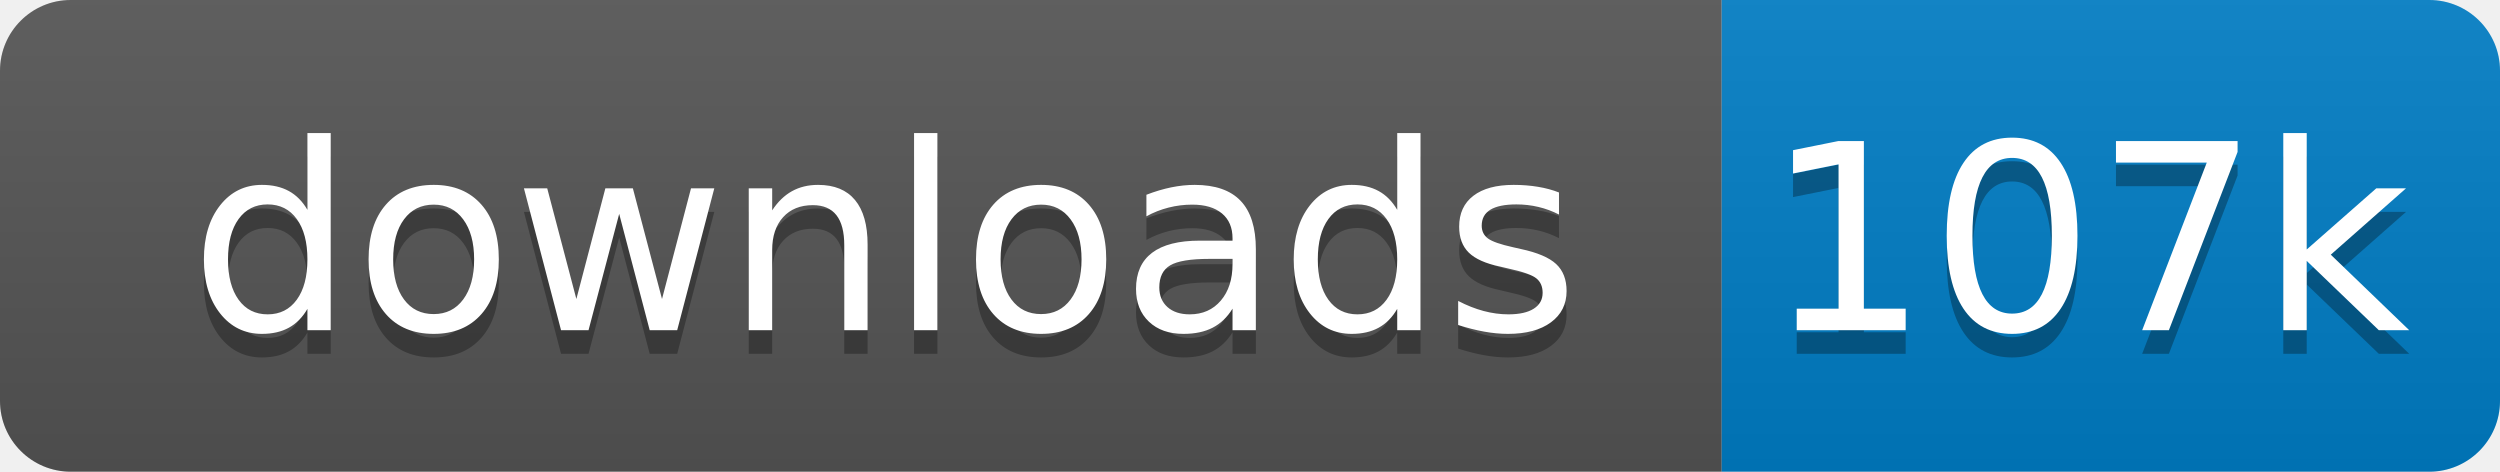
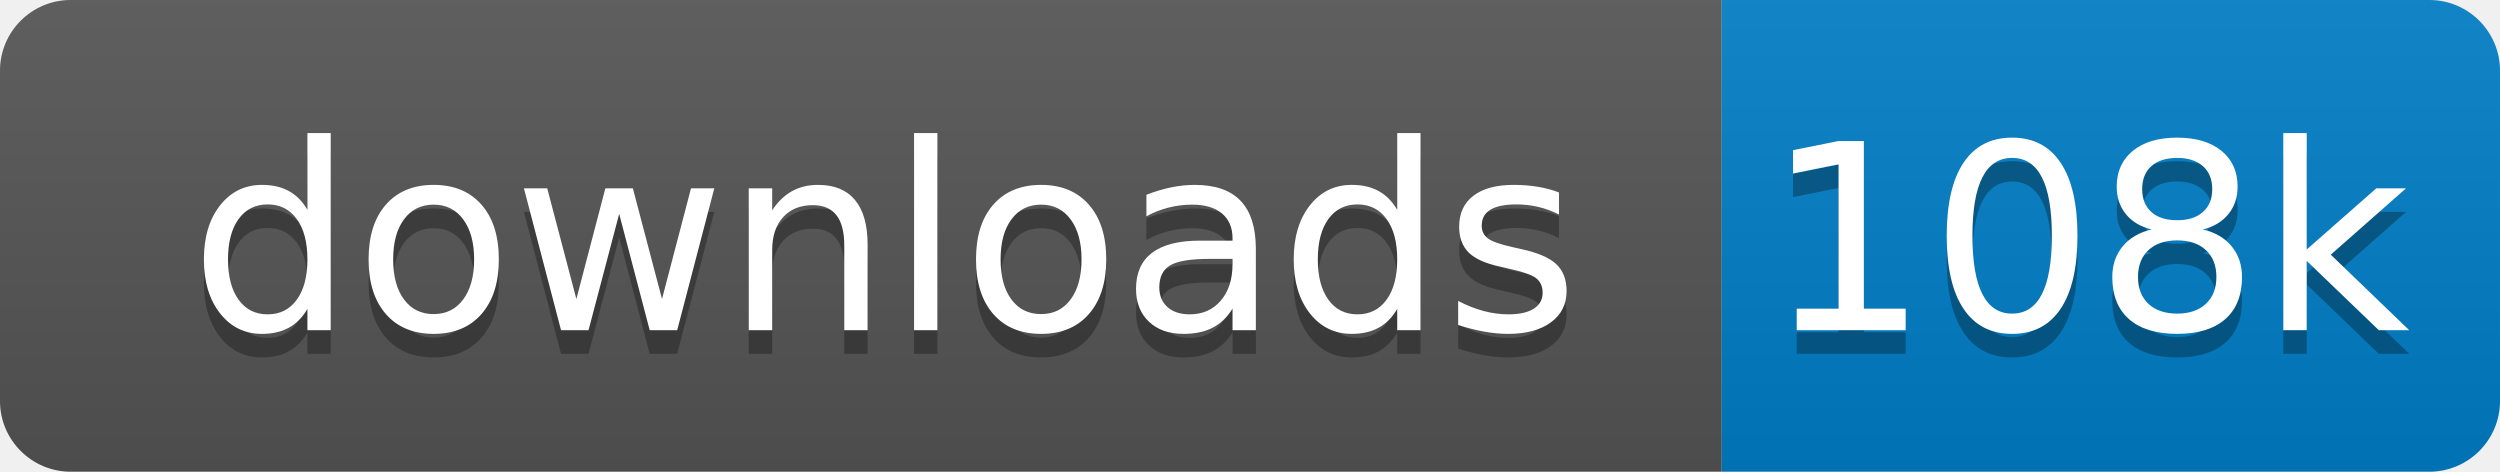
<svg xmlns="http://www.w3.org/2000/svg" xmlns:xlink="http://www.w3.org/1999/xlink" width="106" height="20">
  <linearGradient id="s" x2="0" y2="100%">
    <stop offset="0" stop-color="#bbb" stop-opacity=".1" />
    <stop offset="1" stop-opacity=".1" />
  </linearGradient>
  <clipPath id="r">
    <rect width="106" height="20" rx="3" fill="#fff" />
  </clipPath>
  <g clip-path="url(#r)" transform="scale(1)">
    <rect width="73" height="20" fill="#555" />
    <rect x="73" width="33" height="20" fill="#007ec6" />
    <rect width="106" height="20" fill="url(#s)" />
  </g>
  <g fill="#fff" text-anchor="middle" font-family="Verdana,Geneva,DejaVu Sans,sans-serif" text-rendering="geometricPrecision" font-size="110" transform="scale(1)">
    <image visibility="hidden" x="5" y="3" width="14" height="14" xlink:href="" />
    <text x="375" y="150" fill="#010101" fill-opacity=".3" transform="scale(.1)" textLength="630">downloads</text>
    <text x="375" y="140" transform="scale(.1)" textLength="630">downloads</text>
-     <text x="885" y="150" fill="#010101" fill-opacity=".3" transform="scale(.1)" textLength="230">107k</text>
-     <text x="885" y="140" transform="scale(.1)" textLength="230">107k</text>
+     <text x="885" y="150" fill="#010101" fill-opacity=".3" transform="scale(.1)" textLength="230">108k</text>
+     <text x="885" y="140" transform="scale(.1)" textLength="230">108k</text>
  </g>
</svg>
